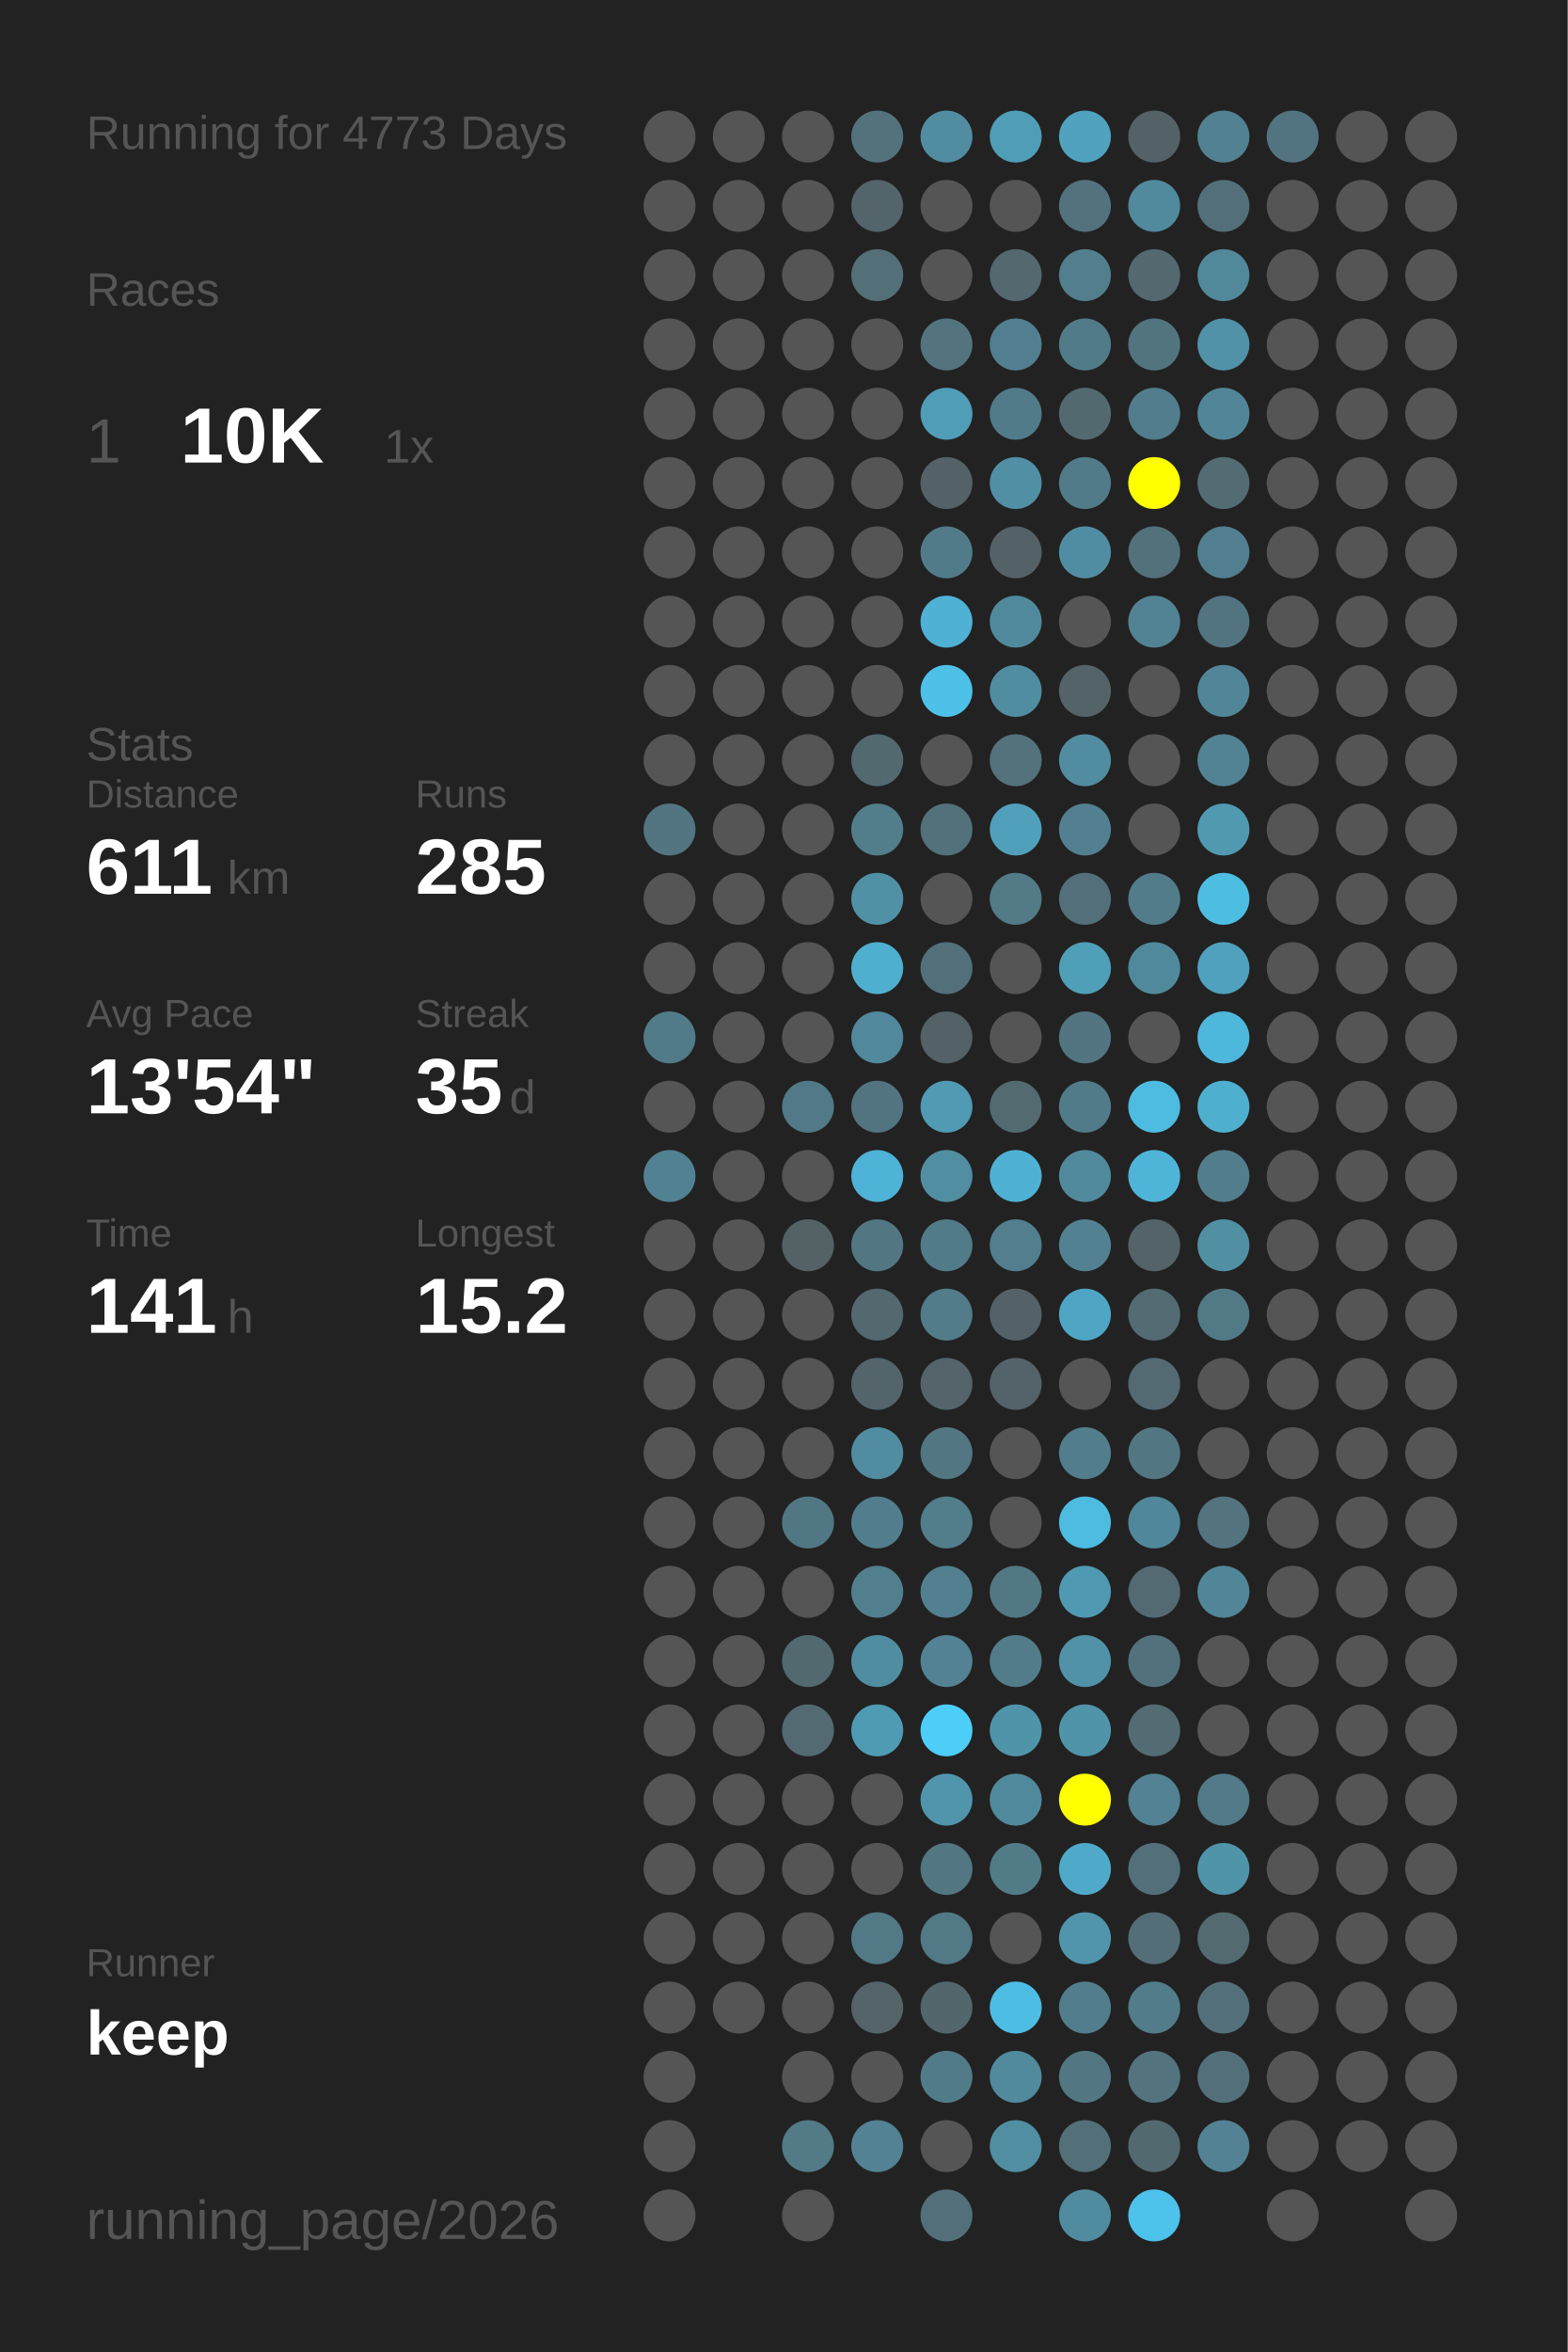
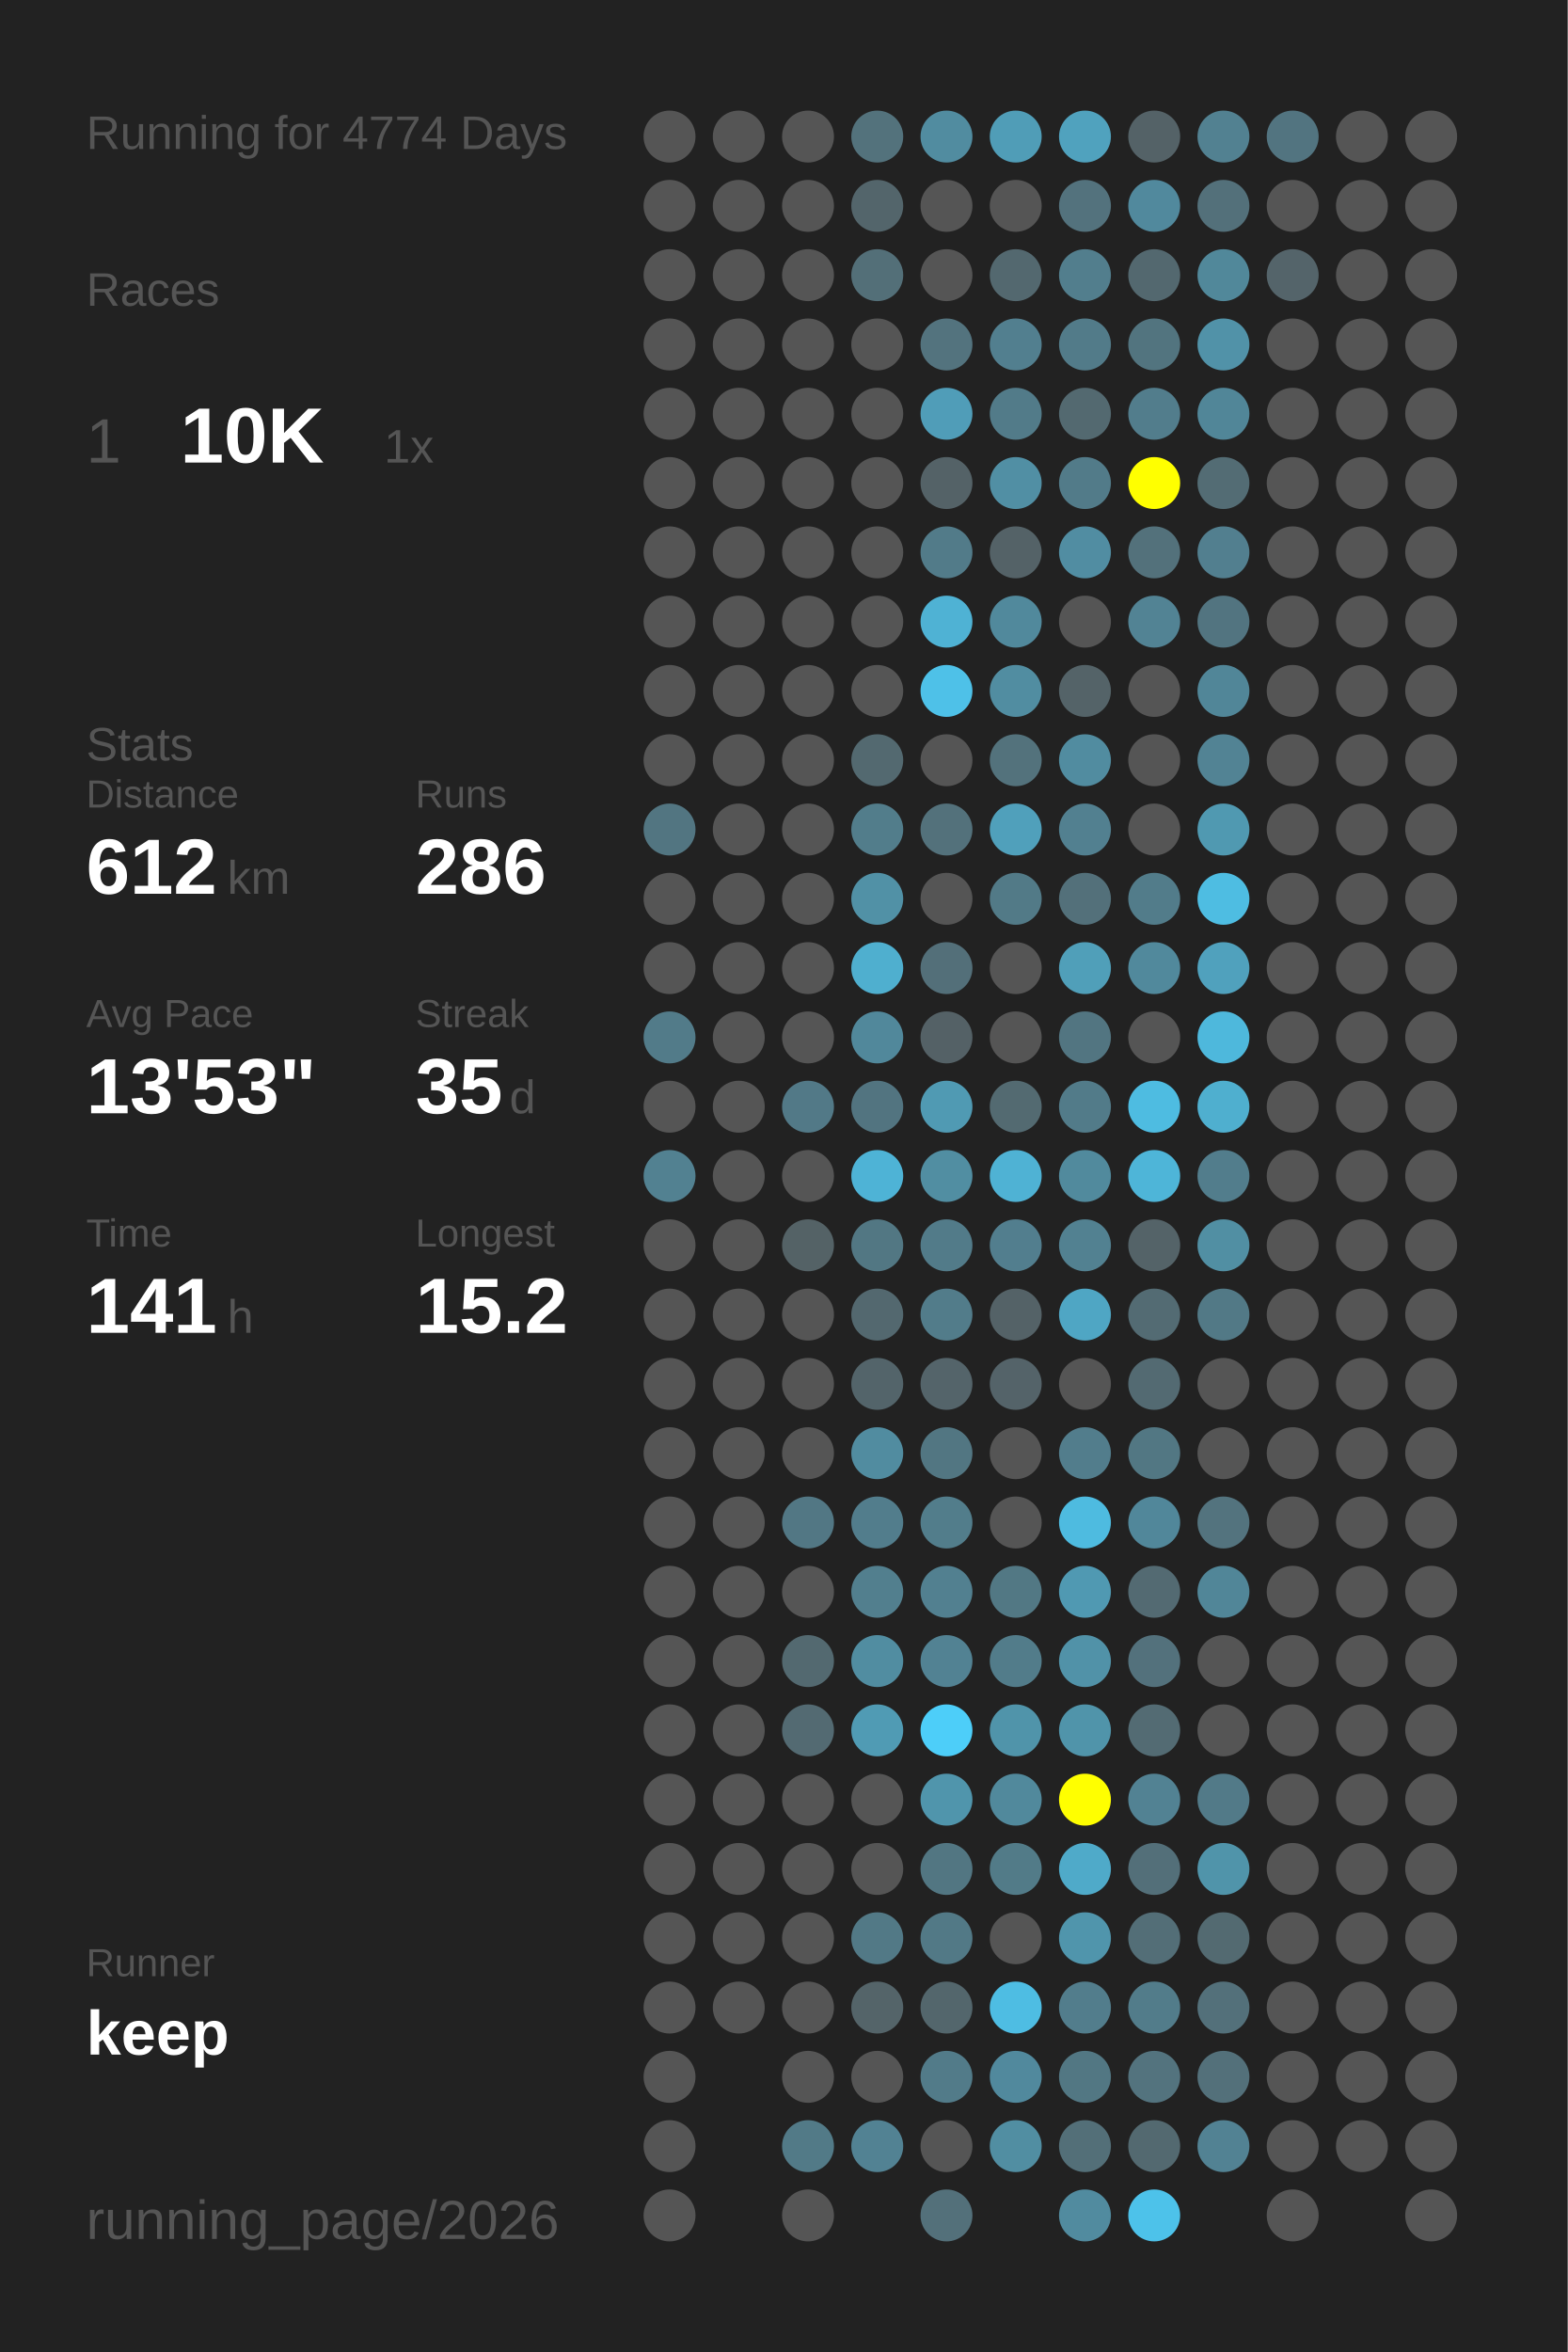
<svg xmlns="http://www.w3.org/2000/svg" baseProfile="full" height="300mm" version="1.1" viewBox="0,0,200,300" width="200mm">
  <defs />
  <rect fill="#222222" height="300" width="200" x="0" y="0" />
-   <text fill="#555555" style="font-size:6px; font-family:Arial;" x="11" y="19">Running for 4773 Days</text>
+   <text fill="#555555" style="font-size:6px; font-family:Arial;" x="11" y="19">Running for 4774 Days</text>
  <text fill="#555555" style="font-size:6px; font-family:Arial;" x="11" y="39">Races</text>
  <text fill="#555555" style="font-size:8px; font-family:Arial;" x="11" y="59">1</text>
  <text fill="#FFFFFF" style="font-size:10px; font-family:Arial; font-weight:bold;" x="23" y="59">10K</text>
  <text fill="#555555" style="font-size:6px; font-family:Arial;" x="49" y="59">1x</text>
  <text fill="#555555" style="font-size:6px; font-family:Arial;" x="11" y="97">Stats</text>
  <text fill="#555555" style="font-size:5px; font-family:Arial;" x="11" y="103">Distance</text>
-   <text fill="#FFFFFF" style="font-size:10px; font-family:Arial; font-weight:bold;" x="11" y="114">611</text>
+   <text fill="#FFFFFF" style="font-size:10px; font-family:Arial; font-weight:bold;" x="11" y="114">612</text>
  <text fill="#555555" style="font-size:6px; font-family:Arial;" x="29" y="114">km</text>
  <text fill="#555555" style="font-size:5px; font-family:Arial;" x="53" y="103">Runs</text>
-   <text fill="#FFFFFF" style="font-size:10px; font-family:Arial; font-weight:bold;" x="53" y="114">285</text>
+   <text fill="#FFFFFF" style="font-size:10px; font-family:Arial; font-weight:bold;" x="53" y="114">286</text>
  <text fill="#555555" style="font-size:5px; font-family:Arial;" x="11" y="131">Avg Pace</text>
-   <text fill="#FFFFFF" style="font-size:10px; font-family:Arial; font-weight:bold;" x="11" y="142">13'54"</text>
+   <text fill="#FFFFFF" style="font-size:10px; font-family:Arial; font-weight:bold;" x="11" y="142">13'53"</text>
  <text fill="#555555" style="font-size:5px; font-family:Arial;" x="53" y="131">Streak</text>
  <text fill="#FFFFFF" style="font-size:10px; font-family:Arial; font-weight:bold;" x="53" y="142">35</text>
  <text fill="#555555" style="font-size:6px; font-family:Arial;" x="65" y="142">d</text>
  <text fill="#555555" style="font-size:5px; font-family:Arial;" x="11" y="159">Time</text>
  <text fill="#FFFFFF" style="font-size:10px; font-family:Arial; font-weight:bold;" x="11" y="170">141</text>
  <text fill="#555555" style="font-size:6px; font-family:Arial;" x="29" y="170">h</text>
  <text fill="#555555" style="font-size:5px; font-family:Arial;" x="53" y="159">Longest</text>
  <text fill="#FFFFFF" style="font-size:10px; font-family:Arial; font-weight:bold;" x="53" y="170">15.2</text>
  <text fill="#555555" style="font-size:5px; font-family:Arial;" x="11" y="252.065">Runner</text>
  <text fill="#FFFFFF" style="font-size:8px; font-family:Arial; font-weight:bold;" x="11" y="262.065">keep</text>
  <text fill="#555555" style="font-size:7px; font-family:Arial;" x="11" y="285.581">running_page/2026</text>
  <circle cx="85.417" cy="17.419" fill="#555555" r="3.312" />
  <circle cx="85.417" cy="26.258" fill="#555555" r="3.312" />
  <circle cx="85.417" cy="35.097" fill="#555555" r="3.312" />
  <circle cx="85.417" cy="43.935" fill="#555555" r="3.312" />
  <circle cx="85.417" cy="52.774" fill="#555555" r="3.312" />
  <circle cx="85.417" cy="61.613" fill="#555555" r="3.312" />
  <circle cx="85.417" cy="70.452" fill="#555555" r="3.312" />
  <circle cx="85.417" cy="79.29" fill="#555555" r="3.312" />
  <circle cx="85.417" cy="88.129" fill="#555555" r="3.312" />
  <circle cx="85.417" cy="96.968" fill="#555555" r="3.312" />
  <circle cx="85.417" cy="105.806" fill="#527581" r="3.312" />
  <circle cx="85.417" cy="114.645" fill="#555555" r="3.312" />
  <circle cx="85.417" cy="123.484" fill="#555555" r="3.312" />
  <circle cx="85.417" cy="132.323" fill="#527b89" r="3.312" />
  <circle cx="85.417" cy="141.161" fill="#555555" r="3.312" />
  <circle cx="85.417" cy="150" fill="#528191" r="3.312" />
  <circle cx="85.417" cy="158.839" fill="#555555" r="3.312" />
  <circle cx="85.417" cy="167.677" fill="#555555" r="3.312" />
  <circle cx="85.417" cy="176.516" fill="#555555" r="3.312" />
  <circle cx="85.417" cy="185.355" fill="#555555" r="3.312" />
  <circle cx="85.417" cy="194.194" fill="#555555" r="3.312" />
  <circle cx="85.417" cy="203.032" fill="#555555" r="3.312" />
  <circle cx="85.417" cy="211.871" fill="#555555" r="3.312" />
  <circle cx="85.417" cy="220.71" fill="#555555" r="3.312" />
  <circle cx="85.417" cy="229.548" fill="#555555" r="3.312" />
  <circle cx="85.417" cy="238.387" fill="#555555" r="3.312" />
  <circle cx="85.417" cy="247.226" fill="#555555" r="3.312" />
  <circle cx="85.417" cy="256.065" fill="#555555" r="3.312" />
  <circle cx="85.417" cy="264.903" fill="#555555" r="3.312" />
  <circle cx="85.417" cy="273.742" fill="#555555" r="3.312" />
  <circle cx="85.417" cy="282.581" fill="#555555" r="3.312" />
  <circle cx="94.25" cy="17.419" fill="#555555" r="3.312" />
  <circle cx="94.25" cy="26.258" fill="#555555" r="3.312" />
  <circle cx="94.25" cy="35.097" fill="#555555" r="3.312" />
  <circle cx="94.25" cy="43.935" fill="#555555" r="3.312" />
  <circle cx="94.25" cy="52.774" fill="#555555" r="3.312" />
  <circle cx="94.25" cy="61.613" fill="#555555" r="3.312" />
  <circle cx="94.25" cy="70.452" fill="#555555" r="3.312" />
  <circle cx="94.25" cy="79.29" fill="#555555" r="3.312" />
  <circle cx="94.25" cy="88.129" fill="#555555" r="3.312" />
  <circle cx="94.25" cy="96.968" fill="#555555" r="3.312" />
  <circle cx="94.25" cy="105.806" fill="#555555" r="3.312" />
  <circle cx="94.25" cy="114.645" fill="#555555" r="3.312" />
  <circle cx="94.25" cy="123.484" fill="#555555" r="3.312" />
  <circle cx="94.25" cy="132.323" fill="#555555" r="3.312" />
  <circle cx="94.25" cy="141.161" fill="#555555" r="3.312" />
  <circle cx="94.25" cy="150" fill="#555555" r="3.312" />
  <circle cx="94.25" cy="158.839" fill="#555555" r="3.312" />
  <circle cx="94.25" cy="167.677" fill="#555555" r="3.312" />
  <circle cx="94.25" cy="176.516" fill="#555555" r="3.312" />
  <circle cx="94.25" cy="185.355" fill="#555555" r="3.312" />
  <circle cx="94.25" cy="194.194" fill="#555555" r="3.312" />
  <circle cx="94.25" cy="203.032" fill="#555555" r="3.312" />
  <circle cx="94.25" cy="211.871" fill="#555555" r="3.312" />
  <circle cx="94.25" cy="220.71" fill="#555555" r="3.312" />
  <circle cx="94.25" cy="229.548" fill="#555555" r="3.312" />
  <circle cx="94.25" cy="238.387" fill="#555555" r="3.312" />
  <circle cx="94.25" cy="247.226" fill="#555555" r="3.312" />
  <circle cx="94.25" cy="256.065" fill="#555555" r="3.312" />
  <circle cx="103.083" cy="17.419" fill="#555555" r="3.312" />
  <circle cx="103.083" cy="26.258" fill="#555555" r="3.312" />
  <circle cx="103.083" cy="35.097" fill="#555555" r="3.312" />
  <circle cx="103.083" cy="43.935" fill="#555555" r="3.312" />
  <circle cx="103.083" cy="52.774" fill="#555555" r="3.312" />
  <circle cx="103.083" cy="61.613" fill="#555555" r="3.312" />
  <circle cx="103.083" cy="70.452" fill="#555555" r="3.312" />
  <circle cx="103.083" cy="79.29" fill="#555555" r="3.312" />
  <circle cx="103.083" cy="88.129" fill="#555555" r="3.312" />
  <circle cx="103.083" cy="96.968" fill="#555555" r="3.312" />
  <circle cx="103.083" cy="105.806" fill="#555555" r="3.312" />
  <circle cx="103.083" cy="114.645" fill="#555555" r="3.312" />
  <circle cx="103.083" cy="123.484" fill="#555555" r="3.312" />
  <circle cx="103.083" cy="132.323" fill="#555555" r="3.312" />
  <circle cx="103.083" cy="141.161" fill="#527987" r="3.312" />
  <circle cx="103.083" cy="150" fill="#555555" r="3.312" />
  <circle cx="103.083" cy="158.839" fill="#546266" r="3.312" />
  <circle cx="103.083" cy="167.677" fill="#555555" r="3.312" />
  <circle cx="103.083" cy="176.516" fill="#555555" r="3.312" />
  <circle cx="103.083" cy="185.355" fill="#555555" r="3.312" />
  <circle cx="103.083" cy="194.194" fill="#527784" r="3.312" />
  <circle cx="103.083" cy="203.032" fill="#555555" r="3.312" />
  <circle cx="103.083" cy="211.871" fill="#536970" r="3.312" />
  <circle cx="103.083" cy="220.71" fill="#536a72" r="3.312" />
  <circle cx="103.083" cy="229.548" fill="#555555" r="3.312" />
  <circle cx="103.083" cy="238.387" fill="#555555" r="3.312" />
  <circle cx="103.083" cy="247.226" fill="#555555" r="3.312" />
  <circle cx="103.083" cy="256.065" fill="#555555" r="3.312" />
  <circle cx="103.083" cy="264.903" fill="#555555" r="3.312" />
  <circle cx="103.083" cy="273.742" fill="#527a87" r="3.312" />
  <circle cx="103.083" cy="282.581" fill="#555555" r="3.312" />
  <circle cx="111.917" cy="17.419" fill="#53727c" r="3.312" />
  <circle cx="111.917" cy="26.258" fill="#53656b" r="3.312" />
  <circle cx="111.917" cy="35.097" fill="#536f78" r="3.312" />
  <circle cx="111.917" cy="43.935" fill="#555555" r="3.312" />
  <circle cx="111.917" cy="52.774" fill="#555555" r="3.312" />
  <circle cx="111.917" cy="61.613" fill="#555555" r="3.312" />
  <circle cx="111.917" cy="70.452" fill="#555555" r="3.312" />
  <circle cx="111.917" cy="79.29" fill="#555555" r="3.312" />
  <circle cx="111.917" cy="88.129" fill="#555555" r="3.312" />
  <circle cx="111.917" cy="96.968" fill="#536970" r="3.312" />
  <circle cx="111.917" cy="105.806" fill="#527d8b" r="3.312" />
  <circle cx="111.917" cy="114.645" fill="#5191a6" r="3.312" />
  <circle cx="111.917" cy="123.484" fill="#4fafcf" r="3.312" />
  <circle cx="111.917" cy="132.323" fill="#51889b" r="3.312" />
  <circle cx="111.917" cy="141.161" fill="#527480" r="3.312" />
  <circle cx="111.917" cy="150" fill="#4eb3d6" r="3.312" />
  <circle cx="111.917" cy="158.839" fill="#527783" r="3.312" />
  <circle cx="111.917" cy="167.677" fill="#53686f" r="3.312" />
  <circle cx="111.917" cy="176.516" fill="#53646a" r="3.312" />
  <circle cx="111.917" cy="185.355" fill="#518ca0" r="3.312" />
  <circle cx="111.917" cy="194.194" fill="#527d8c" r="3.312" />
  <circle cx="111.917" cy="203.032" fill="#527f8e" r="3.312" />
  <circle cx="111.917" cy="211.871" fill="#518da1" r="3.312" />
  <circle cx="111.917" cy="220.71" fill="#509bb4" r="3.312" />
  <circle cx="111.917" cy="229.548" fill="#555555" r="3.312" />
  <circle cx="111.917" cy="238.387" fill="#555555" r="3.312" />
  <circle cx="111.917" cy="247.226" fill="#527986" r="3.312" />
  <circle cx="111.917" cy="256.065" fill="#546469" r="3.312" />
  <circle cx="111.917" cy="264.903" fill="#555555" r="3.312" />
  <circle cx="111.917" cy="273.742" fill="#528293" r="3.312" />
  <circle cx="120.75" cy="17.419" fill="#518ca0" r="3.312" />
  <circle cx="120.75" cy="26.258" fill="#555555" r="3.312" />
  <circle cx="120.75" cy="35.097" fill="#555555" r="3.312" />
  <circle cx="120.75" cy="43.935" fill="#53737e" r="3.312" />
  <circle cx="120.75" cy="52.774" fill="#509db8" r="3.312" />
  <circle cx="120.75" cy="61.613" fill="#546267" r="3.312" />
  <circle cx="120.75" cy="70.452" fill="#527b89" r="3.312" />
  <circle cx="120.75" cy="79.29" fill="#4fb2d4" r="3.312" />
  <circle cx="120.75" cy="88.129" fill="#4ec1e8" r="3.312" />
  <circle cx="120.75" cy="96.968" fill="#555555" r="3.312" />
  <circle cx="120.75" cy="105.806" fill="#53717b" r="3.312" />
  <circle cx="120.75" cy="114.645" fill="#555555" r="3.312" />
  <circle cx="120.75" cy="123.484" fill="#536f79" r="3.312" />
  <circle cx="120.75" cy="132.323" fill="#546166" r="3.312" />
  <circle cx="120.75" cy="141.161" fill="#509ab3" r="3.312" />
  <circle cx="120.75" cy="150" fill="#518ea2" r="3.312" />
  <circle cx="120.75" cy="158.839" fill="#527b89" r="3.312" />
  <circle cx="120.75" cy="167.677" fill="#527c8a" r="3.312" />
  <circle cx="120.75" cy="176.516" fill="#54646a" r="3.312" />
  <circle cx="120.75" cy="185.355" fill="#527682" r="3.312" />
  <circle cx="120.75" cy="194.194" fill="#527d8b" r="3.312" />
  <circle cx="120.75" cy="203.032" fill="#528090" r="3.312" />
  <circle cx="120.75" cy="211.871" fill="#528293" r="3.312" />
  <circle cx="120.75" cy="220.71" fill="#4dcef9" r="3.312" />
  <circle cx="120.75" cy="229.548" fill="#5095ac" r="3.312" />
  <circle cx="120.75" cy="238.387" fill="#527682" r="3.312" />
  <circle cx="120.75" cy="247.226" fill="#527986" r="3.312" />
  <circle cx="120.75" cy="256.065" fill="#53666c" r="3.312" />
  <circle cx="120.75" cy="264.903" fill="#527b89" r="3.312" />
  <circle cx="120.75" cy="273.742" fill="#555555" r="3.312" />
  <circle cx="120.75" cy="282.581" fill="#53707a" r="3.312" />
  <circle cx="129.583" cy="17.419" fill="#509db7" r="3.312" />
  <circle cx="129.583" cy="26.258" fill="#555555" r="3.312" />
  <circle cx="129.583" cy="35.097" fill="#53686f" r="3.312" />
  <circle cx="129.583" cy="43.935" fill="#527f8f" r="3.312" />
  <circle cx="129.583" cy="52.774" fill="#527b89" r="3.312" />
  <circle cx="129.583" cy="61.613" fill="#518fa4" r="3.312" />
  <circle cx="129.583" cy="70.452" fill="#546267" r="3.312" />
  <circle cx="129.583" cy="79.29" fill="#51899c" r="3.312" />
  <circle cx="129.583" cy="88.129" fill="#518da1" r="3.312" />
  <circle cx="129.583" cy="96.968" fill="#53727c" r="3.312" />
  <circle cx="129.583" cy="105.806" fill="#50a0bb" r="3.312" />
  <circle cx="129.583" cy="114.645" fill="#527a87" r="3.312" />
  <circle cx="129.583" cy="123.484" fill="#555555" r="3.312" />
  <circle cx="129.583" cy="132.323" fill="#555555" r="3.312" />
  <circle cx="129.583" cy="141.161" fill="#536a71" r="3.312" />
  <circle cx="129.583" cy="150" fill="#4fb2d4" r="3.312" />
  <circle cx="129.583" cy="158.839" fill="#527e8e" r="3.312" />
  <circle cx="129.583" cy="167.677" fill="#546267" r="3.312" />
  <circle cx="129.583" cy="176.516" fill="#546369" r="3.312" />
  <circle cx="129.583" cy="185.355" fill="#555555" r="3.312" />
  <circle cx="129.583" cy="194.194" fill="#555555" r="3.312" />
  <circle cx="129.583" cy="203.032" fill="#527884" r="3.312" />
  <circle cx="129.583" cy="211.871" fill="#527c8a" r="3.312" />
  <circle cx="129.583" cy="220.71" fill="#5094aa" r="3.312" />
  <circle cx="129.583" cy="229.548" fill="#51899c" r="3.312" />
  <circle cx="129.583" cy="238.387" fill="#527b88" r="3.312" />
  <circle cx="129.583" cy="247.226" fill="#555555" r="3.312" />
  <circle cx="129.583" cy="256.065" fill="#4ebde3" r="3.312" />
  <circle cx="129.583" cy="264.903" fill="#51899d" r="3.312" />
  <circle cx="129.583" cy="273.742" fill="#518ea2" r="3.312" />
  <circle cx="138.417" cy="17.419" fill="#50a2be" r="3.312" />
  <circle cx="138.417" cy="26.258" fill="#53727d" r="3.312" />
  <circle cx="138.417" cy="35.097" fill="#527e8d" r="3.312" />
  <circle cx="138.417" cy="43.935" fill="#527b89" r="3.312" />
  <circle cx="138.417" cy="52.774" fill="#536970" r="3.312" />
  <circle cx="138.417" cy="61.613" fill="#527b89" r="3.312" />
  <circle cx="138.417" cy="70.452" fill="#518da2" r="3.312" />
  <circle cx="138.417" cy="79.29" fill="#555555" r="3.312" />
  <circle cx="138.417" cy="88.129" fill="#546368" r="3.312" />
  <circle cx="138.417" cy="96.968" fill="#518ca0" r="3.312" />
  <circle cx="138.417" cy="105.806" fill="#528090" r="3.312" />
  <circle cx="138.417" cy="114.645" fill="#53707a" r="3.312" />
  <circle cx="138.417" cy="123.484" fill="#509fb9" r="3.312" />
  <circle cx="138.417" cy="132.323" fill="#527581" r="3.312" />
  <circle cx="138.417" cy="141.161" fill="#527b89" r="3.312" />
  <circle cx="138.417" cy="150" fill="#518a9d" r="3.312" />
  <circle cx="138.417" cy="158.839" fill="#528191" r="3.312" />
  <circle cx="138.417" cy="167.677" fill="#4fa6c4" r="3.312" />
  <circle cx="138.417" cy="176.516" fill="#555555" r="3.312" />
  <circle cx="138.417" cy="185.355" fill="#527d8c" r="3.312" />
  <circle cx="138.417" cy="194.194" fill="#4ebbe0" r="3.312" />
  <circle cx="138.417" cy="203.032" fill="#5099b2" r="3.312" />
  <circle cx="138.417" cy="211.871" fill="#5192a8" r="3.312" />
  <circle cx="138.417" cy="220.71" fill="#5094aa" r="3.312" />
  <circle cx="138.417" cy="229.548" fill="#FFFF00" r="3.312" />
  <circle cx="138.417" cy="238.387" fill="#4faac9" r="3.312" />
  <circle cx="138.417" cy="247.226" fill="#5095ac" r="3.312" />
  <circle cx="138.417" cy="256.065" fill="#527d8c" r="3.312" />
  <circle cx="138.417" cy="264.903" fill="#527783" r="3.312" />
  <circle cx="138.417" cy="273.742" fill="#536f78" r="3.312" />
  <circle cx="138.417" cy="282.581" fill="#518b9f" r="3.312" />
  <circle cx="147.25" cy="17.419" fill="#546267" r="3.312" />
  <circle cx="147.25" cy="26.258" fill="#51899d" r="3.312" />
  <circle cx="147.25" cy="35.097" fill="#53686f" r="3.312" />
  <circle cx="147.25" cy="43.935" fill="#52747f" r="3.312" />
  <circle cx="147.25" cy="52.774" fill="#527d8c" r="3.312" />
  <circle cx="147.25" cy="61.613" fill="#FFFF00" r="3.312" />
  <circle cx="147.25" cy="70.452" fill="#53717b" r="3.312" />
  <circle cx="147.25" cy="79.29" fill="#528394" r="3.312" />
  <circle cx="147.25" cy="88.129" fill="#555555" r="3.312" />
  <circle cx="147.25" cy="96.968" fill="#555555" r="3.312" />
  <circle cx="147.25" cy="105.806" fill="#555555" r="3.312" />
  <circle cx="147.25" cy="114.645" fill="#527c8a" r="3.312" />
  <circle cx="147.25" cy="123.484" fill="#51899c" r="3.312" />
  <circle cx="147.25" cy="132.323" fill="#555555" r="3.312" />
  <circle cx="147.25" cy="141.161" fill="#4ebce1" r="3.312" />
  <circle cx="147.25" cy="150" fill="#4eb5d8" r="3.312" />
  <circle cx="147.25" cy="158.839" fill="#546368" r="3.312" />
  <circle cx="147.25" cy="167.677" fill="#536b73" r="3.312" />
  <circle cx="147.25" cy="176.516" fill="#536a72" r="3.312" />
  <circle cx="147.25" cy="185.355" fill="#527783" r="3.312" />
  <circle cx="147.25" cy="194.194" fill="#51879a" r="3.312" />
  <circle cx="147.25" cy="203.032" fill="#536a72" r="3.312" />
  <circle cx="147.25" cy="211.871" fill="#53717c" r="3.312" />
  <circle cx="147.25" cy="220.71" fill="#536b73" r="3.312" />
  <circle cx="147.25" cy="229.548" fill="#528293" r="3.312" />
  <circle cx="147.25" cy="238.387" fill="#536f79" r="3.312" />
  <circle cx="147.25" cy="247.226" fill="#536e77" r="3.312" />
  <circle cx="147.25" cy="256.065" fill="#527c8a" r="3.312" />
  <circle cx="147.25" cy="264.903" fill="#53737e" r="3.312" />
  <circle cx="147.25" cy="273.742" fill="#536970" r="3.312" />
  <circle cx="147.25" cy="282.581" fill="#4dc2ea" r="3.312" />
  <circle cx="156.083" cy="17.419" fill="#528191" r="3.312" />
  <circle cx="156.083" cy="26.258" fill="#53707a" r="3.312" />
  <circle cx="156.083" cy="35.097" fill="#51889a" r="3.312" />
  <circle cx="156.083" cy="43.935" fill="#5192a8" r="3.312" />
  <circle cx="156.083" cy="52.774" fill="#518698" r="3.312" />
  <circle cx="156.083" cy="61.613" fill="#536c74" r="3.312" />
  <circle cx="156.083" cy="70.452" fill="#527f8f" r="3.312" />
  <circle cx="156.083" cy="79.29" fill="#527480" r="3.312" />
  <circle cx="156.083" cy="88.129" fill="#518698" r="3.312" />
  <circle cx="156.083" cy="96.968" fill="#528394" r="3.312" />
  <circle cx="156.083" cy="105.806" fill="#5099b1" r="3.312" />
  <circle cx="156.083" cy="114.645" fill="#4ebde2" r="3.312" />
  <circle cx="156.083" cy="123.484" fill="#50a1bd" r="3.312" />
  <circle cx="156.083" cy="132.323" fill="#4eb8dc" r="3.312" />
  <circle cx="156.083" cy="141.161" fill="#4fafcf" r="3.312" />
  <circle cx="156.083" cy="150" fill="#527d8c" r="3.312" />
  <circle cx="156.083" cy="158.839" fill="#518fa3" r="3.312" />
  <circle cx="156.083" cy="167.677" fill="#527986" r="3.312" />
  <circle cx="156.083" cy="176.516" fill="#555555" r="3.312" />
  <circle cx="156.083" cy="185.355" fill="#555555" r="3.312" />
  <circle cx="156.083" cy="194.194" fill="#53737e" r="3.312" />
  <circle cx="156.083" cy="203.032" fill="#518698" r="3.312" />
  <circle cx="156.083" cy="211.871" fill="#555555" r="3.312" />
  <circle cx="156.083" cy="220.71" fill="#555555" r="3.312" />
  <circle cx="156.083" cy="229.548" fill="#527a88" r="3.312" />
  <circle cx="156.083" cy="238.387" fill="#5094aa" r="3.312" />
  <circle cx="156.083" cy="247.226" fill="#536a71" r="3.312" />
  <circle cx="156.083" cy="256.065" fill="#53707a" r="3.312" />
  <circle cx="156.083" cy="264.903" fill="#53707a" r="3.312" />
  <circle cx="156.083" cy="273.742" fill="#528293" r="3.312" />
  <circle cx="164.917" cy="17.419" fill="#527480" r="3.312" />
  <circle cx="164.917" cy="26.258" fill="#555555" r="3.312" />
-   <circle cx="164.917" cy="35.097" fill="#555555" r="3.312" />
+   <circle cx="164.917" cy="35.097" fill="#54646a" r="3.312" />
  <circle cx="164.917" cy="43.935" fill="#555555" r="3.312" />
  <circle cx="164.917" cy="52.774" fill="#555555" r="3.312" />
  <circle cx="164.917" cy="61.613" fill="#555555" r="3.312" />
  <circle cx="164.917" cy="70.452" fill="#555555" r="3.312" />
  <circle cx="164.917" cy="79.29" fill="#555555" r="3.312" />
  <circle cx="164.917" cy="88.129" fill="#555555" r="3.312" />
  <circle cx="164.917" cy="96.968" fill="#555555" r="3.312" />
  <circle cx="164.917" cy="105.806" fill="#555555" r="3.312" />
  <circle cx="164.917" cy="114.645" fill="#555555" r="3.312" />
  <circle cx="164.917" cy="123.484" fill="#555555" r="3.312" />
  <circle cx="164.917" cy="132.323" fill="#555555" r="3.312" />
  <circle cx="164.917" cy="141.161" fill="#555555" r="3.312" />
  <circle cx="164.917" cy="150" fill="#555555" r="3.312" />
  <circle cx="164.917" cy="158.839" fill="#555555" r="3.312" />
  <circle cx="164.917" cy="167.677" fill="#555555" r="3.312" />
  <circle cx="164.917" cy="176.516" fill="#555555" r="3.312" />
  <circle cx="164.917" cy="185.355" fill="#555555" r="3.312" />
  <circle cx="164.917" cy="194.194" fill="#555555" r="3.312" />
  <circle cx="164.917" cy="203.032" fill="#555555" r="3.312" />
  <circle cx="164.917" cy="211.871" fill="#555555" r="3.312" />
  <circle cx="164.917" cy="220.71" fill="#555555" r="3.312" />
  <circle cx="164.917" cy="229.548" fill="#555555" r="3.312" />
  <circle cx="164.917" cy="238.387" fill="#555555" r="3.312" />
  <circle cx="164.917" cy="247.226" fill="#555555" r="3.312" />
  <circle cx="164.917" cy="256.065" fill="#555555" r="3.312" />
  <circle cx="164.917" cy="264.903" fill="#555555" r="3.312" />
  <circle cx="164.917" cy="273.742" fill="#555555" r="3.312" />
  <circle cx="164.917" cy="282.581" fill="#555555" r="3.312" />
  <circle cx="173.75" cy="17.419" fill="#555555" r="3.312" />
  <circle cx="173.75" cy="26.258" fill="#555555" r="3.312" />
  <circle cx="173.75" cy="35.097" fill="#555555" r="3.312" />
  <circle cx="173.75" cy="43.935" fill="#555555" r="3.312" />
  <circle cx="173.75" cy="52.774" fill="#555555" r="3.312" />
  <circle cx="173.75" cy="61.613" fill="#555555" r="3.312" />
  <circle cx="173.75" cy="70.452" fill="#555555" r="3.312" />
  <circle cx="173.75" cy="79.29" fill="#555555" r="3.312" />
  <circle cx="173.75" cy="88.129" fill="#555555" r="3.312" />
  <circle cx="173.75" cy="96.968" fill="#555555" r="3.312" />
  <circle cx="173.75" cy="105.806" fill="#555555" r="3.312" />
  <circle cx="173.75" cy="114.645" fill="#555555" r="3.312" />
  <circle cx="173.75" cy="123.484" fill="#555555" r="3.312" />
  <circle cx="173.75" cy="132.323" fill="#555555" r="3.312" />
  <circle cx="173.75" cy="141.161" fill="#555555" r="3.312" />
  <circle cx="173.75" cy="150" fill="#555555" r="3.312" />
  <circle cx="173.75" cy="158.839" fill="#555555" r="3.312" />
  <circle cx="173.75" cy="167.677" fill="#555555" r="3.312" />
  <circle cx="173.75" cy="176.516" fill="#555555" r="3.312" />
  <circle cx="173.75" cy="185.355" fill="#555555" r="3.312" />
  <circle cx="173.75" cy="194.194" fill="#555555" r="3.312" />
  <circle cx="173.75" cy="203.032" fill="#555555" r="3.312" />
  <circle cx="173.75" cy="211.871" fill="#555555" r="3.312" />
  <circle cx="173.75" cy="220.71" fill="#555555" r="3.312" />
  <circle cx="173.75" cy="229.548" fill="#555555" r="3.312" />
  <circle cx="173.75" cy="238.387" fill="#555555" r="3.312" />
  <circle cx="173.75" cy="247.226" fill="#555555" r="3.312" />
  <circle cx="173.75" cy="256.065" fill="#555555" r="3.312" />
  <circle cx="173.75" cy="264.903" fill="#555555" r="3.312" />
  <circle cx="173.75" cy="273.742" fill="#555555" r="3.312" />
  <circle cx="182.583" cy="17.419" fill="#555555" r="3.312" />
  <circle cx="182.583" cy="26.258" fill="#555555" r="3.312" />
  <circle cx="182.583" cy="35.097" fill="#555555" r="3.312" />
  <circle cx="182.583" cy="43.935" fill="#555555" r="3.312" />
  <circle cx="182.583" cy="52.774" fill="#555555" r="3.312" />
  <circle cx="182.583" cy="61.613" fill="#555555" r="3.312" />
  <circle cx="182.583" cy="70.452" fill="#555555" r="3.312" />
  <circle cx="182.583" cy="79.29" fill="#555555" r="3.312" />
  <circle cx="182.583" cy="88.129" fill="#555555" r="3.312" />
  <circle cx="182.583" cy="96.968" fill="#555555" r="3.312" />
  <circle cx="182.583" cy="105.806" fill="#555555" r="3.312" />
  <circle cx="182.583" cy="114.645" fill="#555555" r="3.312" />
  <circle cx="182.583" cy="123.484" fill="#555555" r="3.312" />
  <circle cx="182.583" cy="132.323" fill="#555555" r="3.312" />
  <circle cx="182.583" cy="141.161" fill="#555555" r="3.312" />
  <circle cx="182.583" cy="150" fill="#555555" r="3.312" />
  <circle cx="182.583" cy="158.839" fill="#555555" r="3.312" />
  <circle cx="182.583" cy="167.677" fill="#555555" r="3.312" />
  <circle cx="182.583" cy="176.516" fill="#555555" r="3.312" />
  <circle cx="182.583" cy="185.355" fill="#555555" r="3.312" />
  <circle cx="182.583" cy="194.194" fill="#555555" r="3.312" />
  <circle cx="182.583" cy="203.032" fill="#555555" r="3.312" />
  <circle cx="182.583" cy="211.871" fill="#555555" r="3.312" />
  <circle cx="182.583" cy="220.71" fill="#555555" r="3.312" />
  <circle cx="182.583" cy="229.548" fill="#555555" r="3.312" />
  <circle cx="182.583" cy="238.387" fill="#555555" r="3.312" />
  <circle cx="182.583" cy="247.226" fill="#555555" r="3.312" />
  <circle cx="182.583" cy="256.065" fill="#555555" r="3.312" />
  <circle cx="182.583" cy="264.903" fill="#555555" r="3.312" />
  <circle cx="182.583" cy="273.742" fill="#555555" r="3.312" />
  <circle cx="182.583" cy="282.581" fill="#555555" r="3.312" />
</svg>
